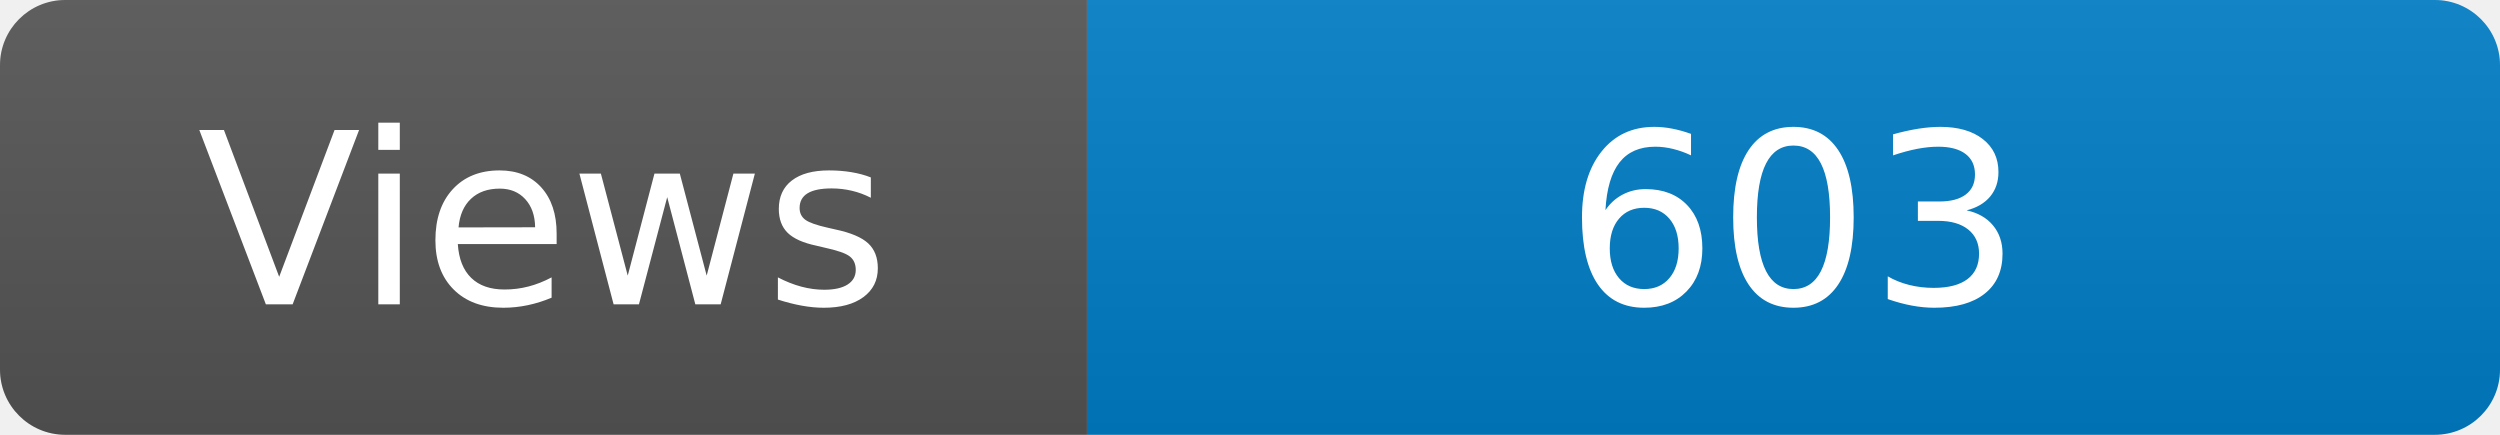
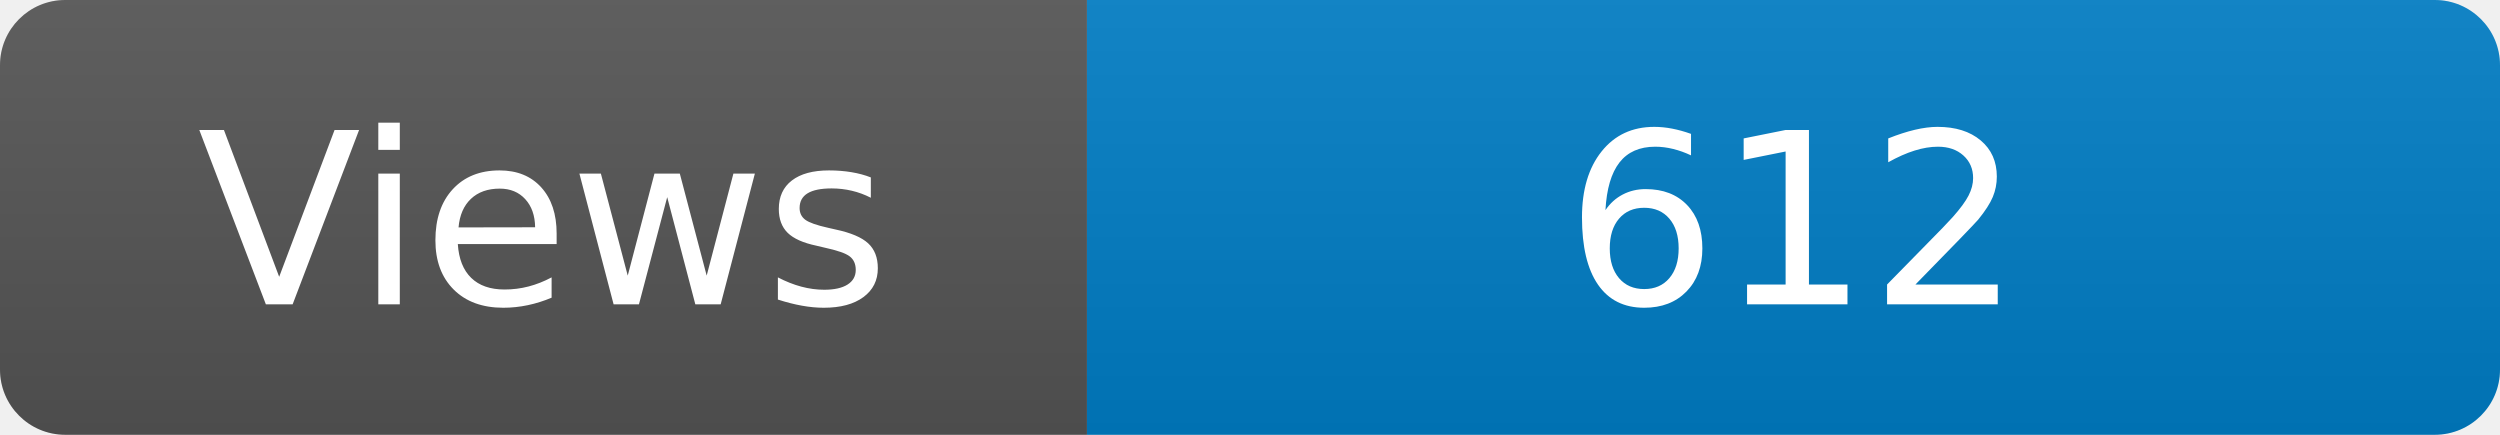
<svg xmlns="http://www.w3.org/2000/svg" width="115" height="20" role="img" aria-label="Maintained?: yes">
  <linearGradient id="s" x2="0" y2="100%">
    <stop offset="0" stop-color="#bbb" stop-opacity=".1" />
    <stop offset="1" stop-opacity=".1" />
  </linearGradient>
  <clipPath id="r">
    <rect width="115" height="20" rx="3" fill="#fff" />
  </clipPath>
  <g clip-path="url(#r)">
    <rect width="50" height="20" fill="#555" />
    <rect x="50" width="160" height="20" fill="#007ec6" />
    <rect width="115" height="20" fill="url(#s)" />
  </g>
  <g fill="#fff" text-anchor="middle" font-family="Verdana,Geneva,DejaVu Sans,sans-serif" font-size="110">
    <text x="250" y="140" transform="scale(.1)" fill="#fff">Views</text>
-     <text x="825" y="140" transform="scale(.1)" fill="#fff">603</text>
+     <text x="825" y="140" transform="scale(.1)" fill="#fff">612</text>
  </g>
</svg>
